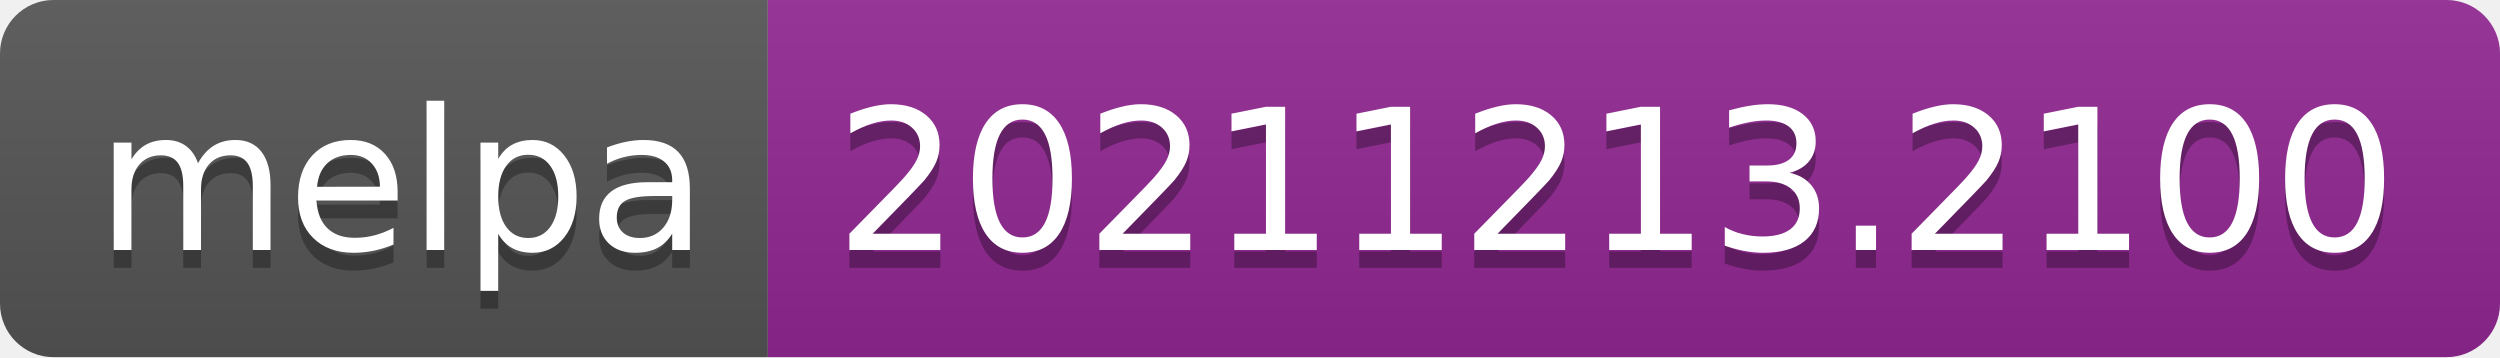
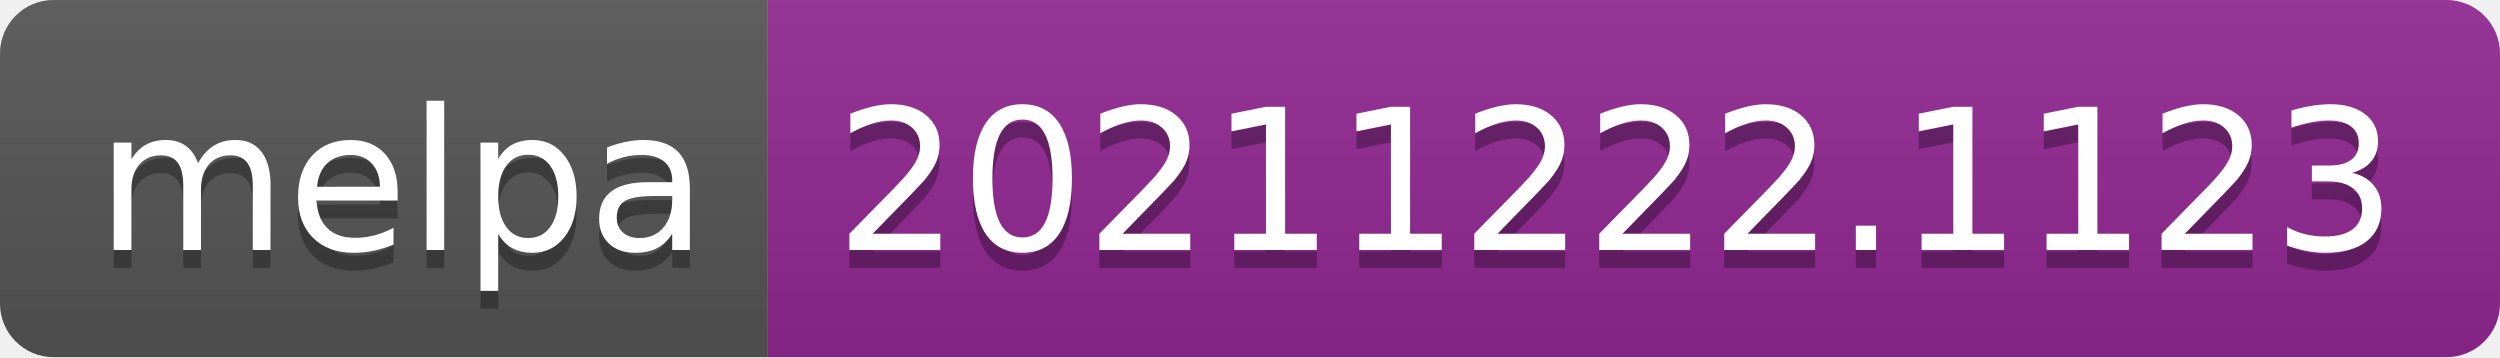
- <svg xmlns="http://www.w3.org/2000/svg" width="140" height="20" role="img" aria-label="melpa: 20211213.2100">
+ <svg xmlns="http://www.w3.org/2000/svg" width="140" height="20" role="img" aria-label="melpa: 20211222.1123">
  <linearGradient id="s" x2="0" y2="100%">
    <stop offset="0" stop-color="#bbb" stop-opacity=".1" />
    <stop offset="1" stop-opacity=".1" />
  </linearGradient>
  <clipPath id="r">
    <rect width="140" height="20" rx="3" fill="#fff" />
  </clipPath>
  <g clip-path="url(#r)">
    <rect width="43" height="20" fill="#555" />
    <rect x="43" width="97" height="20" fill="#922793" />
    <rect width="140" height="20" fill="url(#s)" />
  </g>
  <g fill="#fff" text-anchor="middle" font-family="Verdana,Geneva,DejaVu Sans,sans-serif" text-rendering="geometricPrecision" font-size="110">
    <text aria-hidden="true" x="225" y="150" fill="#010101" fill-opacity=".3" transform="scale(.1)" textLength="330">melpa</text>
    <text x="225" y="140" transform="scale(.1)" fill="#fff" textLength="330">melpa</text>
-     <text aria-hidden="true" x="905" y="150" fill="#010101" fill-opacity=".3" transform="scale(.1)" textLength="870">20211213.2100</text>
-     <text x="905" y="140" transform="scale(.1)" fill="#fff" textLength="870">20211213.2100</text>
+     <text aria-hidden="true" x="905" y="150" fill="#010101" fill-opacity=".3" transform="scale(.1)" textLength="870">20211222.1123</text>
+     <text x="905" y="140" transform="scale(.1)" fill="#fff" textLength="870">20211222.1123</text>
  </g>
</svg>
